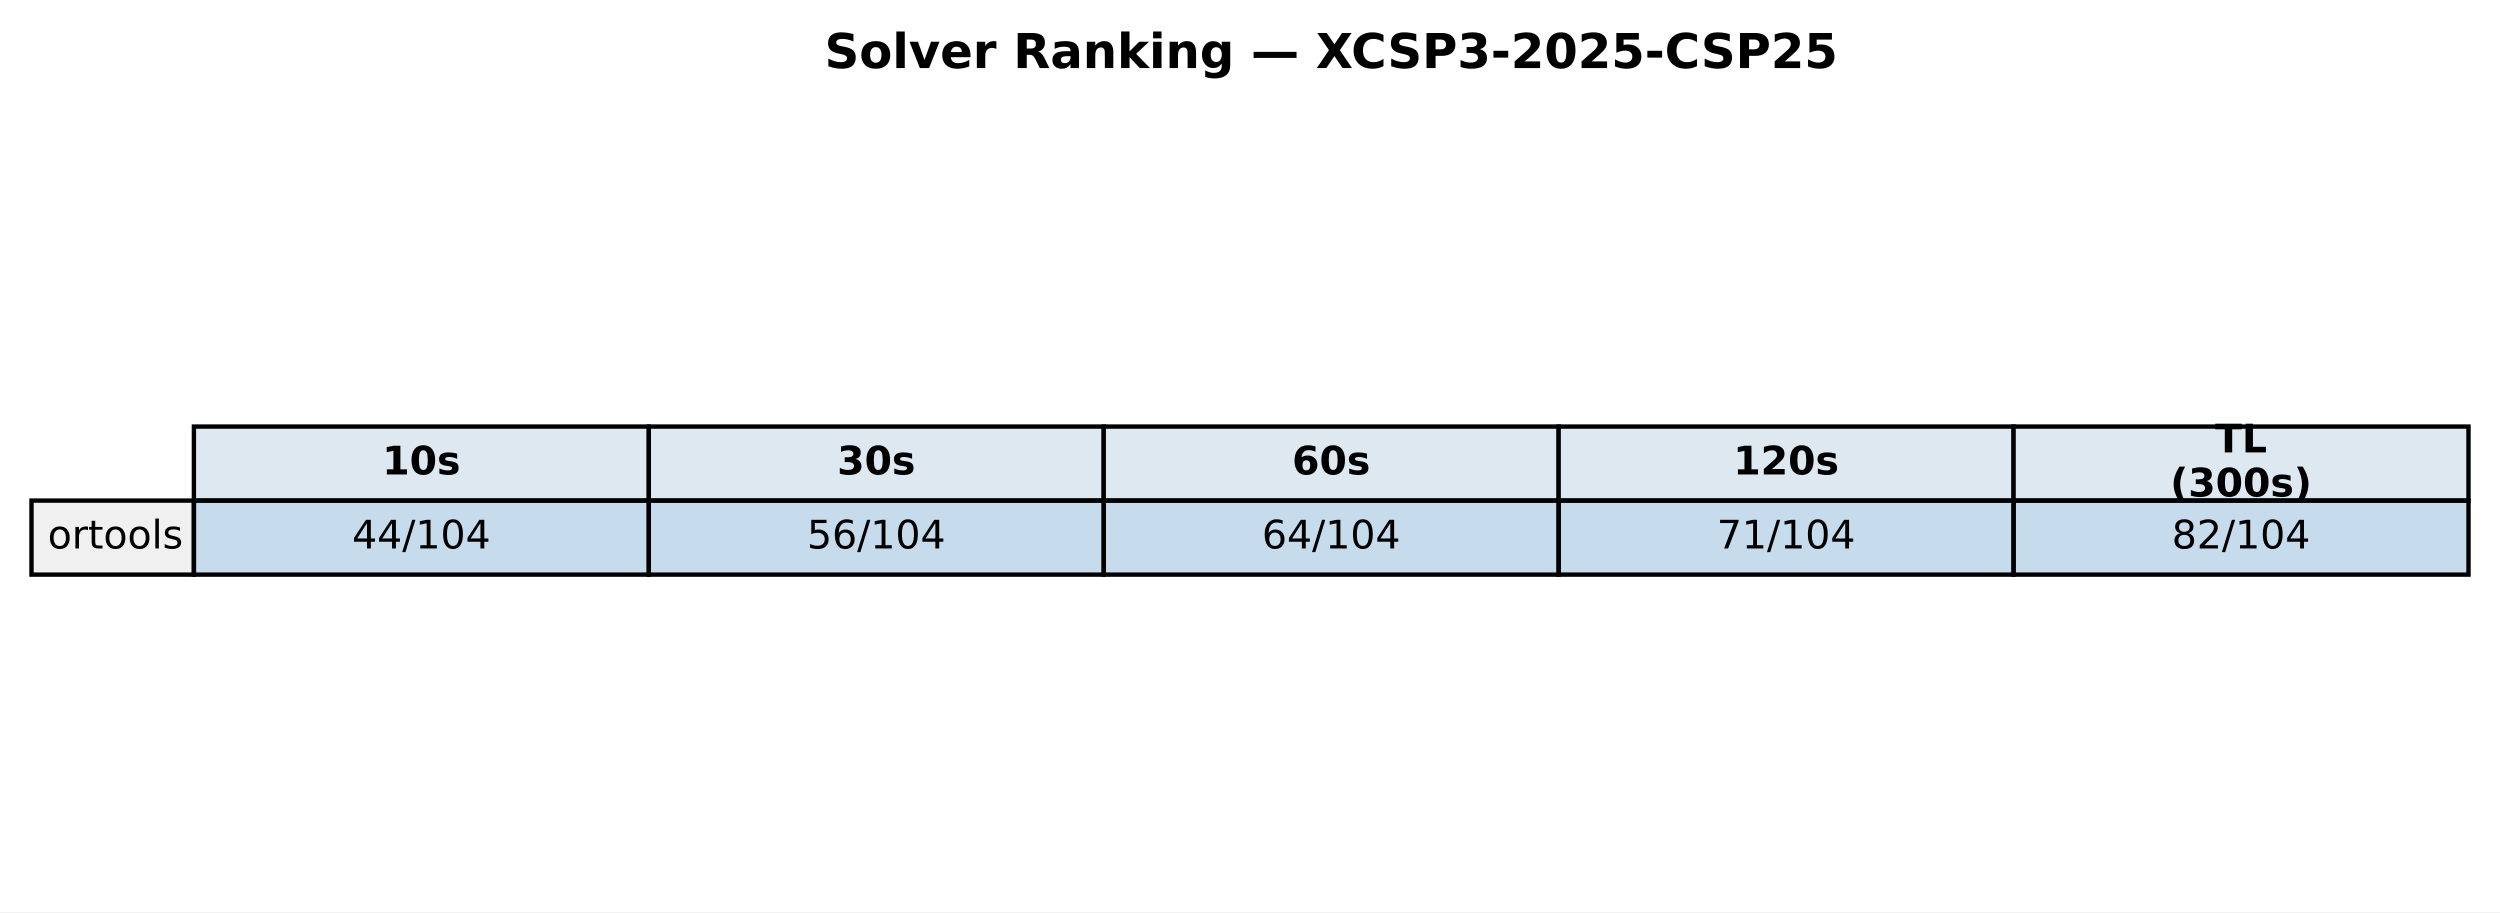
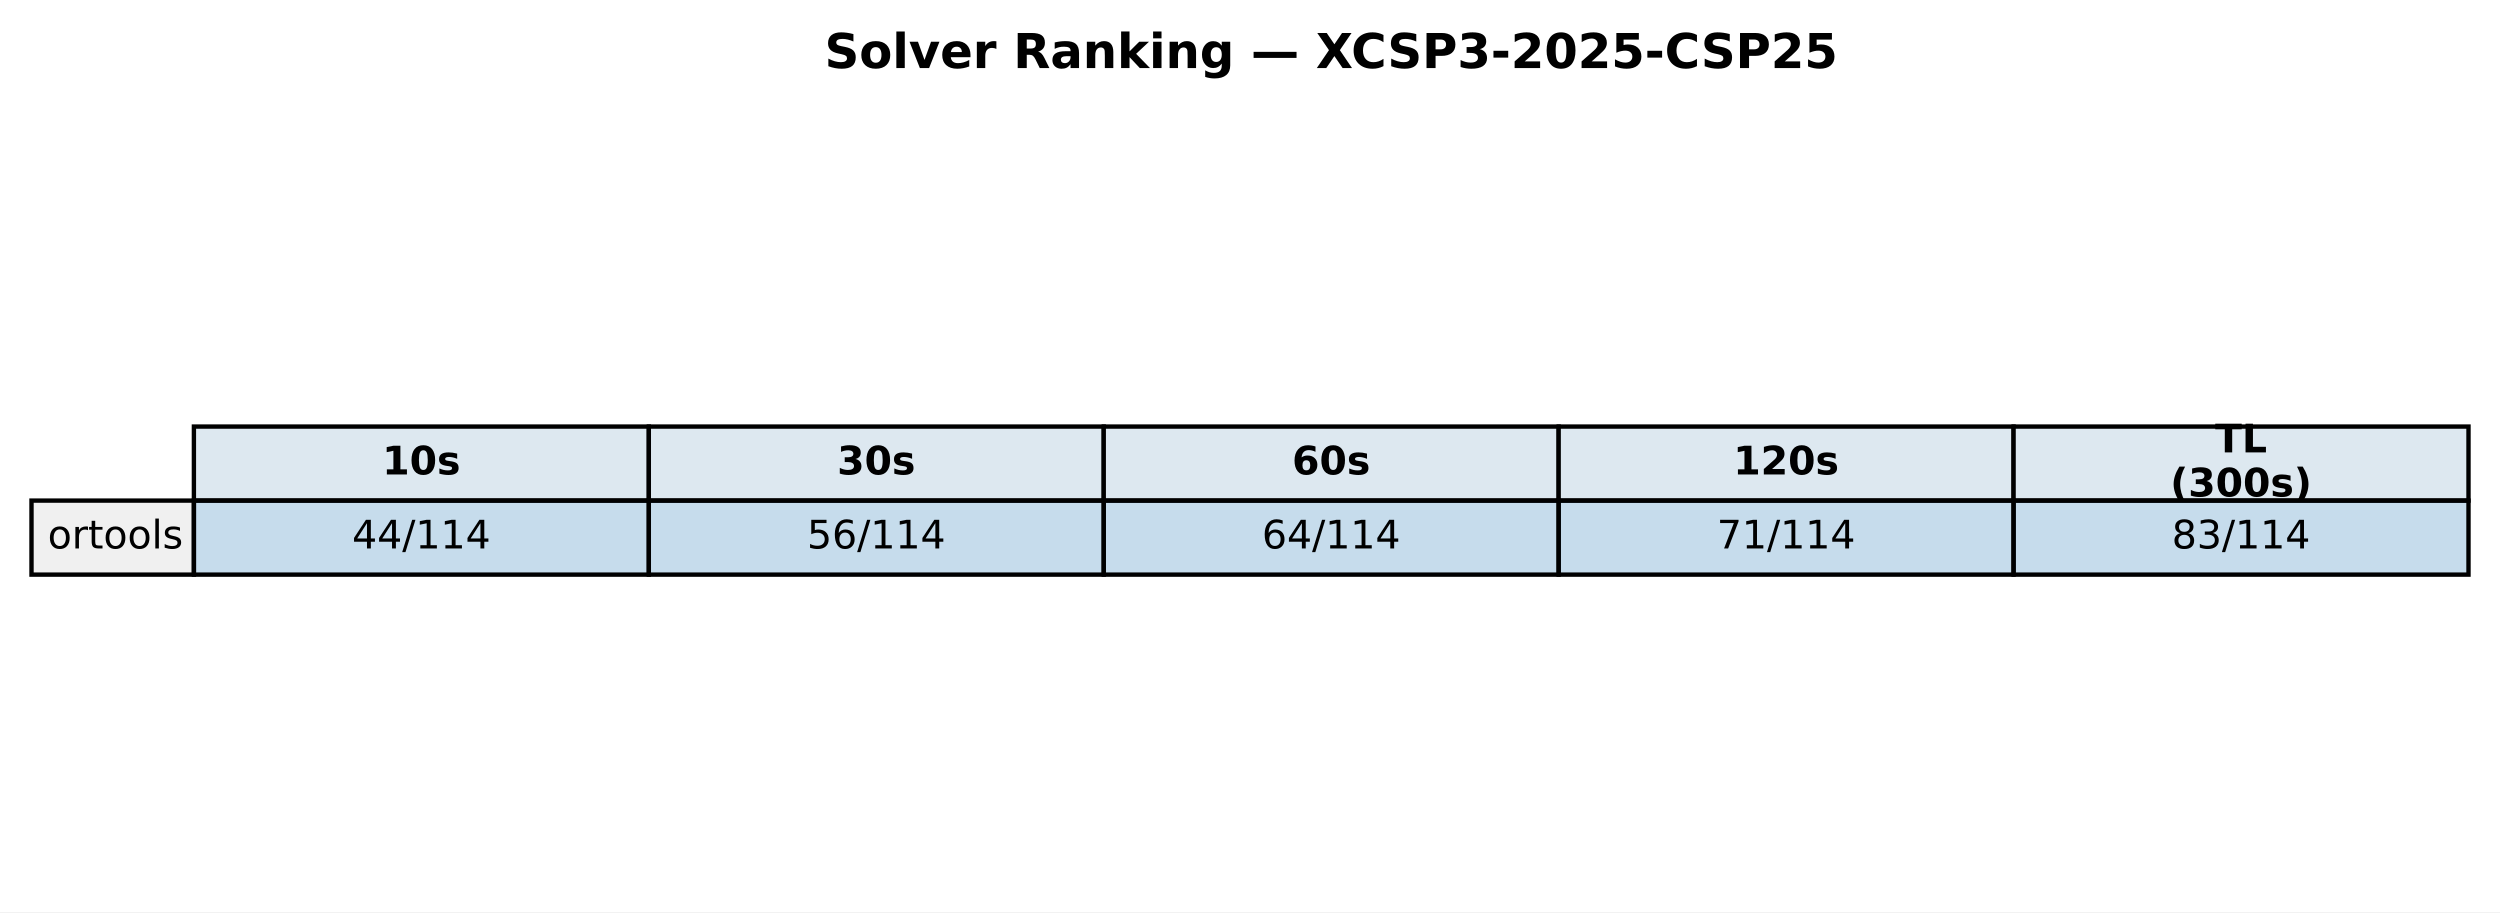
<svg xmlns="http://www.w3.org/2000/svg" xmlns:xlink="http://www.w3.org/1999/xlink" width="571.513pt" height="208.518pt" viewBox="0 0 571.513 208.518" version="1.1">
  <defs>
    <style type="text/css">*{stroke-linejoin: round; stroke-linecap: butt}</style>
  </defs>
  <g id="figure_1">
    <g id="patch_1">
      <path d="M 0 208.518  L 571.513 208.518  L 571.513 0  L 0 0  z " style="fill: #ffffff" />
    </g>
    <g id="axes_1">
      <g id="table_1">
        <g id="patch_2">
          <path d="M 44.325 114.438  L 148.323 114.438  L 148.323 97.514  L 44.325 97.514  z " style="fill: #dde8f0; stroke: #000000; stroke-linejoin: miter" />
        </g>
        <g id="text_1">
          <g transform="translate(87.38353 108.4594) scale(0.09 -0.09)">
            <defs>
              <path id="DejaVuSans-Bold-31" d="M 750 831  L 1813 831  L 1813 3847  L 722 3622  L 722 4441  L 1806 4666  L 2950 4666  L 2950 831  L 4013 831  L 4013 0  L 750 0  L 750 831  z " transform="scale(0.015625)" />
              <path id="DejaVuSans-Bold-30" d="M 2944 2338  Q 2944 3213 2780 3570  Q 2616 3928 2228 3928  Q 1841 3928 1675 3570  Q 1509 3213 1509 2338  Q 1509 1453 1675 1090  Q 1841 728 2228 728  Q 2613 728 2778 1090  Q 2944 1453 2944 2338  z M 4147 2328  Q 4147 1169 3647 539  Q 3147 -91 2228 -91  Q 1306 -91 806 539  Q 306 1169 306 2328  Q 306 3491 806 4120  Q 1306 4750 2228 4750  Q 3147 4750 3647 4120  Q 4147 3491 4147 2328  z " transform="scale(0.015625)" />
              <path id="DejaVuSans-Bold-73" d="M 3272 3391  L 3272 2541  Q 2913 2691 2578 2766  Q 2244 2841 1947 2841  Q 1628 2841 1473 2761  Q 1319 2681 1319 2516  Q 1319 2381 1436 2309  Q 1553 2238 1856 2203  L 2053 2175  Q 2913 2066 3209 1816  Q 3506 1566 3506 1031  Q 3506 472 3093 190  Q 2681 -91 1863 -91  Q 1516 -91 1145 -36  Q 775 19 384 128  L 384 978  Q 719 816 1070 734  Q 1422 653 1784 653  Q 2113 653 2278 743  Q 2444 834 2444 1013  Q 2444 1163 2330 1236  Q 2216 1309 1875 1350  L 1678 1375  Q 931 1469 631 1722  Q 331 1975 331 2491  Q 331 3047 712 3315  Q 1094 3584 1881 3584  Q 2191 3584 2531 3537  Q 2872 3491 3272 3391  z " transform="scale(0.015625)" />
            </defs>
            <use xlink:href="#DejaVuSans-Bold-31" />
            <use xlink:href="#DejaVuSans-Bold-30" transform="translate(69.58008 0)" />
            <use xlink:href="#DejaVuSans-Bold-73" transform="translate(139.1602 0)" />
          </g>
        </g>
        <g id="patch_3">
          <path d="M 148.323 114.438  L 252.32 114.438  L 252.32 97.514  L 148.323 97.514  z " style="fill: #dde8f0; stroke: #000000; stroke-linejoin: miter" />
        </g>
        <g id="text_2">
          <g transform="translate(191.381 108.4594) scale(0.09 -0.09)">
            <defs>
              <path id="DejaVuSans-Bold-33" d="M 2981 2516  Q 3453 2394 3698 2092  Q 3944 1791 3944 1325  Q 3944 631 3412 270  Q 2881 -91 1863 -91  Q 1503 -91 1142 -33  Q 781 25 428 141  L 428 1069  Q 766 900 1098 814  Q 1431 728 1753 728  Q 2231 728 2486 893  Q 2741 1059 2741 1369  Q 2741 1688 2480 1852  Q 2219 2016 1709 2016  L 1228 2016  L 1228 2791  L 1734 2791  Q 2188 2791 2409 2933  Q 2631 3075 2631 3366  Q 2631 3634 2415 3781  Q 2200 3928 1806 3928  Q 1516 3928 1219 3862  Q 922 3797 628 3669  L 628 4550  Q 984 4650 1334 4700  Q 1684 4750 2022 4750  Q 2931 4750 3382 4451  Q 3834 4153 3834 3553  Q 3834 3144 3618 2883  Q 3403 2622 2981 2516  z " transform="scale(0.015625)" />
            </defs>
            <use xlink:href="#DejaVuSans-Bold-33" />
            <use xlink:href="#DejaVuSans-Bold-30" transform="translate(69.58008 0)" />
            <use xlink:href="#DejaVuSans-Bold-73" transform="translate(139.1602 0)" />
          </g>
        </g>
        <g id="patch_4">
          <path d="M 252.32 114.438  L 356.318 114.438  L 356.318 97.514  L 252.32 97.514  z " style="fill: #dde8f0; stroke: #000000; stroke-linejoin: miter" />
        </g>
        <g id="text_3">
          <g transform="translate(295.3786 108.4594) scale(0.09 -0.09)">
            <defs>
              <path id="DejaVuSans-Bold-36" d="M 2316 2303  Q 2000 2303 1842 2098  Q 1684 1894 1684 1484  Q 1684 1075 1842 870  Q 2000 666 2316 666  Q 2634 666 2792 870  Q 2950 1075 2950 1484  Q 2950 1894 2792 2098  Q 2634 2303 2316 2303  z M 3803 4544  L 3803 3681  Q 3506 3822 3243 3889  Q 2981 3956 2731 3956  Q 2194 3956 1894 3657  Q 1594 3359 1544 2772  Q 1750 2925 1990 3001  Q 2231 3078 2516 3078  Q 3231 3078 3670 2659  Q 4109 2241 4109 1563  Q 4109 813 3618 361  Q 3128 -91 2303 -91  Q 1394 -91 895 523  Q 397 1138 397 2266  Q 397 3422 980 4083  Q 1563 4744 2578 4744  Q 2900 4744 3203 4694  Q 3506 4644 3803 4544  z " transform="scale(0.015625)" />
            </defs>
            <use xlink:href="#DejaVuSans-Bold-36" />
            <use xlink:href="#DejaVuSans-Bold-30" transform="translate(69.58008 0)" />
            <use xlink:href="#DejaVuSans-Bold-73" transform="translate(139.1602 0)" />
          </g>
        </g>
        <g id="patch_5">
          <path d="M 356.318 114.438  L 460.315 114.438  L 460.315 97.514  L 356.318 97.514  z " style="fill: #dde8f0; stroke: #000000; stroke-linejoin: miter" />
        </g>
        <g id="text_4">
          <g transform="translate(396.2451 108.4594) scale(0.09 -0.09)">
            <defs>
              <path id="DejaVuSans-Bold-32" d="M 1844 884  L 3897 884  L 3897 0  L 506 0  L 506 884  L 2209 2388  Q 2438 2594 2547 2791  Q 2656 2988 2656 3200  Q 2656 3528 2436 3728  Q 2216 3928 1850 3928  Q 1569 3928 1234 3808  Q 900 3688 519 3450  L 519 4475  Q 925 4609 1322 4679  Q 1719 4750 2100 4750  Q 2938 4750 3402 4381  Q 3866 4013 3866 3353  Q 3866 2972 3669 2642  Q 3472 2313 2841 1759  L 1844 884  z " transform="scale(0.015625)" />
            </defs>
            <use xlink:href="#DejaVuSans-Bold-31" />
            <use xlink:href="#DejaVuSans-Bold-32" transform="translate(69.58008 0)" />
            <use xlink:href="#DejaVuSans-Bold-30" transform="translate(139.1602 0)" />
            <use xlink:href="#DejaVuSans-Bold-73" transform="translate(208.7402 0)" />
          </g>
        </g>
        <g id="patch_6">
          <path d="M 460.315 114.438  L 564.313 114.438  L 564.313 97.514  L 460.315 97.514  z " style="fill: #dde8f0; stroke: #000000; stroke-linejoin: miter" />
        </g>
        <g id="text_5">
          <g transform="translate(506.3767 103.4204) scale(0.09 -0.09)">
            <defs>
              <path id="DejaVuSans-Bold-54" d="M 31 4666  L 4331 4666  L 4331 3756  L 2784 3756  L 2784 0  L 1581 0  L 1581 3756  L 31 3756  L 31 4666  z " transform="scale(0.015625)" />
              <path id="DejaVuSans-Bold-4c" d="M 588 4666  L 1791 4666  L 1791 909  L 3903 909  L 3903 0  L 588 0  L 588 4666  z " transform="scale(0.015625)" />
            </defs>
            <use xlink:href="#DejaVuSans-Bold-54" />
            <use xlink:href="#DejaVuSans-Bold-4c" transform="translate(68.21289 0)" />
          </g>
          <g transform="translate(496.1293 113.4984) scale(0.09 -0.09)">
            <defs>
              <path id="DejaVuSans-Bold-28" d="M 2413 -844  L 1484 -844  Q 1006 -72 778 623  Q 550 1319 550 2003  Q 550 2688 779 3389  Q 1009 4091 1484 4856  L 2413 4856  Q 2013 4116 1813 3408  Q 1613 2700 1613 2009  Q 1613 1319 1811 609  Q 2009 -100 2413 -844  z " transform="scale(0.015625)" />
              <path id="DejaVuSans-Bold-29" d="M 513 -844  Q 913 -100 1113 609  Q 1313 1319 1313 2009  Q 1313 2700 1113 3408  Q 913 4116 513 4856  L 1441 4856  Q 1916 4091 2145 3389  Q 2375 2688 2375 2003  Q 2375 1319 2147 623  Q 1919 -72 1441 -844  L 513 -844  z " transform="scale(0.015625)" />
            </defs>
            <use xlink:href="#DejaVuSans-Bold-28" />
            <use xlink:href="#DejaVuSans-Bold-33" transform="translate(45.70312 0)" />
            <use xlink:href="#DejaVuSans-Bold-30" transform="translate(115.2832 0)" />
            <use xlink:href="#DejaVuSans-Bold-30" transform="translate(184.8633 0)" />
            <use xlink:href="#DejaVuSans-Bold-73" transform="translate(254.4434 0)" />
            <use xlink:href="#DejaVuSans-Bold-29" transform="translate(313.9648 0)" />
          </g>
        </g>
        <g id="patch_7">
          <path d="M 7.2 131.363  L 44.325 131.363  L 44.325 114.438  L 7.2 114.438  z " style="fill: #f0f0f0; stroke: #000000; stroke-linejoin: miter" />
        </g>
        <g id="text_6">
          <g transform="translate(10.9125 125.3841) scale(0.09 -0.09)">
            <defs>
              <path id="DejaVuSans-6f" d="M 1959 3097  Q 1497 3097 1228 2736  Q 959 2375 959 1747  Q 959 1119 1226 758  Q 1494 397 1959 397  Q 2419 397 2687 759  Q 2956 1122 2956 1747  Q 2956 2369 2687 2733  Q 2419 3097 1959 3097  z M 1959 3584  Q 2709 3584 3137 3096  Q 3566 2609 3566 1747  Q 3566 888 3137 398  Q 2709 -91 1959 -91  Q 1206 -91 779 398  Q 353 888 353 1747  Q 353 2609 779 3096  Q 1206 3584 1959 3584  z " transform="scale(0.015625)" />
              <path id="DejaVuSans-72" d="M 2631 2963  Q 2534 3019 2420 3045  Q 2306 3072 2169 3072  Q 1681 3072 1420 2755  Q 1159 2438 1159 1844  L 1159 0  L 581 0  L 581 3500  L 1159 3500  L 1159 2956  Q 1341 3275 1631 3429  Q 1922 3584 2338 3584  Q 2397 3584 2469 3576  Q 2541 3569 2628 3553  L 2631 2963  z " transform="scale(0.015625)" />
              <path id="DejaVuSans-74" d="M 1172 4494  L 1172 3500  L 2356 3500  L 2356 3053  L 1172 3053  L 1172 1153  Q 1172 725 1289 603  Q 1406 481 1766 481  L 2356 481  L 2356 0  L 1766 0  Q 1100 0 847 248  Q 594 497 594 1153  L 594 3053  L 172 3053  L 172 3500  L 594 3500  L 594 4494  L 1172 4494  z " transform="scale(0.015625)" />
              <path id="DejaVuSans-6c" d="M 603 4863  L 1178 4863  L 1178 0  L 603 0  L 603 4863  z " transform="scale(0.015625)" />
              <path id="DejaVuSans-73" d="M 2834 3397  L 2834 2853  Q 2591 2978 2328 3040  Q 2066 3103 1784 3103  Q 1356 3103 1142 2972  Q 928 2841 928 2578  Q 928 2378 1081 2264  Q 1234 2150 1697 2047  L 1894 2003  Q 2506 1872 2764 1633  Q 3022 1394 3022 966  Q 3022 478 2636 193  Q 2250 -91 1575 -91  Q 1294 -91 989 -36  Q 684 19 347 128  L 347 722  Q 666 556 975 473  Q 1284 391 1588 391  Q 1994 391 2212 530  Q 2431 669 2431 922  Q 2431 1156 2273 1281  Q 2116 1406 1581 1522  L 1381 1569  Q 847 1681 609 1914  Q 372 2147 372 2553  Q 372 3047 722 3315  Q 1072 3584 1716 3584  Q 2034 3584 2315 3537  Q 2597 3491 2834 3397  z " transform="scale(0.015625)" />
            </defs>
            <use xlink:href="#DejaVuSans-6f" />
            <use xlink:href="#DejaVuSans-72" transform="translate(61.18164 0)" />
            <use xlink:href="#DejaVuSans-74" transform="translate(102.2949 0)" />
            <use xlink:href="#DejaVuSans-6f" transform="translate(141.5039 0)" />
            <use xlink:href="#DejaVuSans-6f" transform="translate(202.6855 0)" />
            <use xlink:href="#DejaVuSans-6c" transform="translate(263.8672 0)" />
            <use xlink:href="#DejaVuSans-73" transform="translate(291.6504 0)" />
          </g>
        </g>
        <g id="patch_8">
          <path d="M 44.325 131.363  L 148.323 131.363  L 148.323 114.438  L 44.325 114.438  z " style="fill: #1f77b4; fill-opacity: 0.25; stroke: #000000; stroke-linejoin: miter" />
        </g>
        <g id="text_7">
          <g transform="translate(80.4922 125.3841) scale(0.09 -0.09)">
            <defs>
              <path id="DejaVuSans-34" d="M 2419 4116  L 825 1625  L 2419 1625  L 2419 4116  z M 2253 4666  L 3047 4666  L 3047 1625  L 3713 1625  L 3713 1100  L 3047 1100  L 3047 0  L 2419 0  L 2419 1100  L 313 1100  L 313 1709  L 2253 4666  z " transform="scale(0.015625)" />
              <path id="DejaVuSans-2f" d="M 1625 4666  L 2156 4666  L 531 -594  L 0 -594  L 1625 4666  z " transform="scale(0.015625)" />
              <path id="DejaVuSans-31" d="M 794 531  L 1825 531  L 1825 4091  L 703 3866  L 703 4441  L 1819 4666  L 2450 4666  L 2450 531  L 3481 531  L 3481 0  L 794 0  L 794 531  z " transform="scale(0.015625)" />
-               <path id="DejaVuSans-30" d="M 2034 4250  Q 1547 4250 1301 3770  Q 1056 3291 1056 2328  Q 1056 1369 1301 889  Q 1547 409 2034 409  Q 2525 409 2770 889  Q 3016 1369 3016 2328  Q 3016 3291 2770 3770  Q 2525 4250 2034 4250  z M 2034 4750  Q 2819 4750 3233 4129  Q 3647 3509 3647 2328  Q 3647 1150 3233 529  Q 2819 -91 2034 -91  Q 1250 -91 836 529  Q 422 1150 422 2328  Q 422 3509 836 4129  Q 1250 4750 2034 4750  z " transform="scale(0.015625)" />
            </defs>
            <use xlink:href="#DejaVuSans-34" />
            <use xlink:href="#DejaVuSans-34" transform="translate(63.62305 0)" />
            <use xlink:href="#DejaVuSans-2f" transform="translate(127.2461 0)" />
            <use xlink:href="#DejaVuSans-31" transform="translate(160.9375 0)" />
-             <use xlink:href="#DejaVuSans-30" transform="translate(224.5605 0)" />
+             <use xlink:href="#DejaVuSans-31" transform="translate(224.5605 0)" />
            <use xlink:href="#DejaVuSans-34" transform="translate(288.1836 0)" />
          </g>
        </g>
        <g id="patch_9">
          <path d="M 148.323 131.363  L 252.32 131.363  L 252.32 114.438  L 148.323 114.438  z " style="fill: #1f77b4; fill-opacity: 0.25; stroke: #000000; stroke-linejoin: miter" />
        </g>
        <g id="text_8">
          <g transform="translate(184.4897 125.3841) scale(0.09 -0.09)">
            <defs>
              <path id="DejaVuSans-35" d="M 691 4666  L 3169 4666  L 3169 4134  L 1269 4134  L 1269 2991  Q 1406 3038 1543 3061  Q 1681 3084 1819 3084  Q 2600 3084 3056 2656  Q 3513 2228 3513 1497  Q 3513 744 3044 326  Q 2575 -91 1722 -91  Q 1428 -91 1123 -41  Q 819 9 494 109  L 494 744  Q 775 591 1075 516  Q 1375 441 1709 441  Q 2250 441 2565 725  Q 2881 1009 2881 1497  Q 2881 1984 2565 2268  Q 2250 2553 1709 2553  Q 1456 2553 1204 2497  Q 953 2441 691 2322  L 691 4666  z " transform="scale(0.015625)" />
              <path id="DejaVuSans-36" d="M 2113 2584  Q 1688 2584 1439 2293  Q 1191 2003 1191 1497  Q 1191 994 1439 701  Q 1688 409 2113 409  Q 2538 409 2786 701  Q 3034 994 3034 1497  Q 3034 2003 2786 2293  Q 2538 2584 2113 2584  z M 3366 4563  L 3366 3988  Q 3128 4100 2886 4159  Q 2644 4219 2406 4219  Q 1781 4219 1451 3797  Q 1122 3375 1075 2522  Q 1259 2794 1537 2939  Q 1816 3084 2150 3084  Q 2853 3084 3261 2657  Q 3669 2231 3669 1497  Q 3669 778 3244 343  Q 2819 -91 2113 -91  Q 1303 -91 875 529  Q 447 1150 447 2328  Q 447 3434 972 4092  Q 1497 4750 2381 4750  Q 2619 4750 2861 4703  Q 3103 4656 3366 4563  z " transform="scale(0.015625)" />
            </defs>
            <use xlink:href="#DejaVuSans-35" />
            <use xlink:href="#DejaVuSans-36" transform="translate(63.62305 0)" />
            <use xlink:href="#DejaVuSans-2f" transform="translate(127.2461 0)" />
            <use xlink:href="#DejaVuSans-31" transform="translate(160.9375 0)" />
-             <use xlink:href="#DejaVuSans-30" transform="translate(224.5605 0)" />
+             <use xlink:href="#DejaVuSans-31" transform="translate(224.5605 0)" />
            <use xlink:href="#DejaVuSans-34" transform="translate(288.1836 0)" />
          </g>
        </g>
        <g id="patch_10">
          <path d="M 252.32 131.363  L 356.318 131.363  L 356.318 114.438  L 252.32 114.438  z " style="fill: #1f77b4; fill-opacity: 0.25; stroke: #000000; stroke-linejoin: miter" />
        </g>
        <g id="text_9">
          <g transform="translate(288.4872 125.3841) scale(0.09 -0.09)">
            <use xlink:href="#DejaVuSans-36" />
            <use xlink:href="#DejaVuSans-34" transform="translate(63.62305 0)" />
            <use xlink:href="#DejaVuSans-2f" transform="translate(127.2461 0)" />
            <use xlink:href="#DejaVuSans-31" transform="translate(160.9375 0)" />
-             <use xlink:href="#DejaVuSans-30" transform="translate(224.5605 0)" />
+             <use xlink:href="#DejaVuSans-31" transform="translate(224.5605 0)" />
            <use xlink:href="#DejaVuSans-34" transform="translate(288.1836 0)" />
          </g>
        </g>
        <g id="patch_11">
          <path d="M 356.318 131.363  L 460.315 131.363  L 460.315 114.438  L 356.318 114.438  z " style="fill: #1f77b4; fill-opacity: 0.25; stroke: #000000; stroke-linejoin: miter" />
        </g>
        <g id="text_10">
          <g transform="translate(392.4848 125.3841) scale(0.09 -0.09)">
            <defs>
              <path id="DejaVuSans-37" d="M 525 4666  L 3525 4666  L 3525 4397  L 1831 0  L 1172 0  L 2766 4134  L 525 4134  L 525 4666  z " transform="scale(0.015625)" />
            </defs>
            <use xlink:href="#DejaVuSans-37" />
            <use xlink:href="#DejaVuSans-31" transform="translate(63.62305 0)" />
            <use xlink:href="#DejaVuSans-2f" transform="translate(127.2461 0)" />
            <use xlink:href="#DejaVuSans-31" transform="translate(160.9375 0)" />
-             <use xlink:href="#DejaVuSans-30" transform="translate(224.5605 0)" />
+             <use xlink:href="#DejaVuSans-31" transform="translate(224.5605 0)" />
            <use xlink:href="#DejaVuSans-34" transform="translate(288.1836 0)" />
          </g>
        </g>
        <g id="patch_12">
          <path d="M 460.315 131.363  L 564.313 131.363  L 564.313 114.438  L 460.315 114.438  z " style="fill: #1f77b4; fill-opacity: 0.25; stroke: #000000; stroke-linejoin: miter" />
        </g>
        <g id="text_11">
          <g transform="translate(496.4823 125.3841) scale(0.09 -0.09)">
            <defs>
              <path id="DejaVuSans-38" d="M 2034 2216  Q 1584 2216 1326 1975  Q 1069 1734 1069 1313  Q 1069 891 1326 650  Q 1584 409 2034 409  Q 2484 409 2743 651  Q 3003 894 3003 1313  Q 3003 1734 2745 1975  Q 2488 2216 2034 2216  z M 1403 2484  Q 997 2584 770 2862  Q 544 3141 544 3541  Q 544 4100 942 4425  Q 1341 4750 2034 4750  Q 2731 4750 3128 4425  Q 3525 4100 3525 3541  Q 3525 3141 3298 2862  Q 3072 2584 2669 2484  Q 3125 2378 3379 2068  Q 3634 1759 3634 1313  Q 3634 634 3220 271  Q 2806 -91 2034 -91  Q 1263 -91 848 271  Q 434 634 434 1313  Q 434 1759 690 2068  Q 947 2378 1403 2484  z M 1172 3481  Q 1172 3119 1398 2916  Q 1625 2713 2034 2713  Q 2441 2713 2670 2916  Q 2900 3119 2900 3481  Q 2900 3844 2670 4047  Q 2441 4250 2034 4250  Q 1625 4250 1398 4047  Q 1172 3844 1172 3481  z " transform="scale(0.015625)" />
-               <path id="DejaVuSans-32" d="M 1228 531  L 3431 531  L 3431 0  L 469 0  L 469 531  Q 828 903 1448 1529  Q 2069 2156 2228 2338  Q 2531 2678 2651 2914  Q 2772 3150 2772 3378  Q 2772 3750 2511 3984  Q 2250 4219 1831 4219  Q 1534 4219 1204 4116  Q 875 4013 500 3803  L 500 4441  Q 881 4594 1212 4672  Q 1544 4750 1819 4750  Q 2544 4750 2975 4387  Q 3406 4025 3406 3419  Q 3406 3131 3298 2873  Q 3191 2616 2906 2266  Q 2828 2175 2409 1742  Q 1991 1309 1228 531  z " transform="scale(0.015625)" />
+               <path id="DejaVuSans-33" d="M 2597 2516  Q 3050 2419 3304 2112  Q 3559 1806 3559 1356  Q 3559 666 3084 287  Q 2609 -91 1734 -91  Q 1441 -91 1130 -33  Q 819 25 488 141  L 488 750  Q 750 597 1062 519  Q 1375 441 1716 441  Q 2309 441 2620 675  Q 2931 909 2931 1356  Q 2931 1769 2642 2001  Q 2353 2234 1838 2234  L 1294 2234  L 1294 2753  L 1863 2753  Q 2328 2753 2575 2939  Q 2822 3125 2822 3475  Q 2822 3834 2567 4026  Q 2313 4219 1838 4219  Q 1578 4219 1281 4162  Q 984 4106 628 3988  L 628 4550  Q 988 4650 1302 4700  Q 1616 4750 1894 4750  Q 2613 4750 3031 4423  Q 3450 4097 3450 3541  Q 3450 3153 3228 2886  Q 3006 2619 2597 2516  z " transform="scale(0.015625)" />
            </defs>
            <use xlink:href="#DejaVuSans-38" />
-             <use xlink:href="#DejaVuSans-32" transform="translate(63.62305 0)" />
-             <use xlink:href="#DejaVuSans-2f" transform="translate(127.2461 0)" />
-             <use xlink:href="#DejaVuSans-31" transform="translate(160.9375 0)" />
-             <use xlink:href="#DejaVuSans-30" transform="translate(224.5605 0)" />
+             <use xlink:href="#DejaVuSans-33" transform="translate(63.62305 0)" />
+             <use xlink:href="#DejaVuSans-2f" transform="translate(127.2461 0)" />
+             <use xlink:href="#DejaVuSans-31" transform="translate(160.9375 0)" />
+             <use xlink:href="#DejaVuSans-31" transform="translate(224.5605 0)" />
            <use xlink:href="#DejaVuSans-34" transform="translate(288.1836 0)" />
          </g>
        </g>
      </g>
      <g id="text_12">
        <g transform="translate(188.5077 15.55828) scale(0.11 -0.11)">
          <defs>
            <path id="DejaVuSans-Bold-53" d="M 3834 4519  L 3834 3531  Q 3450 3703 3084 3790  Q 2719 3878 2394 3878  Q 1963 3878 1756 3759  Q 1550 3641 1550 3391  Q 1550 3203 1689 3098  Q 1828 2994 2194 2919  L 2706 2816  Q 3484 2659 3812 2340  Q 4141 2022 4141 1434  Q 4141 663 3683 286  Q 3225 -91 2284 -91  Q 1841 -91 1394 -6  Q 947 78 500 244  L 500 1259  Q 947 1022 1364 901  Q 1781 781 2169 781  Q 2563 781 2772 912  Q 2981 1044 2981 1288  Q 2981 1506 2839 1625  Q 2697 1744 2272 1838  L 1806 1941  Q 1106 2091 782 2419  Q 459 2747 459 3303  Q 459 4000 909 4375  Q 1359 4750 2203 4750  Q 2588 4750 2994 4692  Q 3400 4634 3834 4519  z " transform="scale(0.015625)" />
            <path id="DejaVuSans-Bold-6f" d="M 2203 2784  Q 1831 2784 1636 2517  Q 1441 2250 1441 1747  Q 1441 1244 1636 976  Q 1831 709 2203 709  Q 2569 709 2762 976  Q 2956 1244 2956 1747  Q 2956 2250 2762 2517  Q 2569 2784 2203 2784  z M 2203 3584  Q 3106 3584 3614 3096  Q 4122 2609 4122 1747  Q 4122 884 3614 396  Q 3106 -91 2203 -91  Q 1297 -91 786 396  Q 275 884 275 1747  Q 275 2609 786 3096  Q 1297 3584 2203 3584  z " transform="scale(0.015625)" />
            <path id="DejaVuSans-Bold-6c" d="M 538 4863  L 1656 4863  L 1656 0  L 538 0  L 538 4863  z " transform="scale(0.015625)" />
            <path id="DejaVuSans-Bold-76" d="M 97 3500  L 1216 3500  L 2088 1081  L 2956 3500  L 4078 3500  L 2700 0  L 1472 0  L 97 3500  z " transform="scale(0.015625)" />
            <path id="DejaVuSans-Bold-65" d="M 4031 1759  L 4031 1441  L 1416 1441  Q 1456 1047 1700 850  Q 1944 653 2381 653  Q 2734 653 3104 758  Q 3475 863 3866 1075  L 3866 213  Q 3469 63 3072 -14  Q 2675 -91 2278 -91  Q 1328 -91 801 392  Q 275 875 275 1747  Q 275 2603 792 3093  Q 1309 3584 2216 3584  Q 3041 3584 3536 3087  Q 4031 2591 4031 1759  z M 2881 2131  Q 2881 2450 2695 2645  Q 2509 2841 2209 2841  Q 1884 2841 1681 2658  Q 1478 2475 1428 2131  L 2881 2131  z " transform="scale(0.015625)" />
            <path id="DejaVuSans-Bold-72" d="M 3138 2547  Q 2991 2616 2845 2648  Q 2700 2681 2553 2681  Q 2122 2681 1889 2404  Q 1656 2128 1656 1613  L 1656 0  L 538 0  L 538 3500  L 1656 3500  L 1656 2925  Q 1872 3269 2151 3426  Q 2431 3584 2822 3584  Q 2878 3584 2943 3579  Q 3009 3575 3134 3559  L 3138 2547  z " transform="scale(0.015625)" />
            <path id="DejaVuSans-Bold-20" transform="scale(0.015625)" />
            <path id="DejaVuSans-Bold-52" d="M 2297 2597  Q 2675 2597 2839 2737  Q 3003 2878 3003 3200  Q 3003 3519 2839 3656  Q 2675 3794 2297 3794  L 1791 3794  L 1791 2597  L 2297 2597  z M 1791 1766  L 1791 0  L 588 0  L 588 4666  L 2425 4666  Q 3347 4666 3776 4356  Q 4206 4047 4206 3378  Q 4206 2916 3982 2619  Q 3759 2322 3309 2181  Q 3556 2125 3751 1926  Q 3947 1728 4147 1325  L 4800 0  L 3519 0  L 2950 1159  Q 2778 1509 2601 1637  Q 2425 1766 2131 1766  L 1791 1766  z " transform="scale(0.015625)" />
            <path id="DejaVuSans-Bold-61" d="M 2106 1575  Q 1756 1575 1579 1456  Q 1403 1338 1403 1106  Q 1403 894 1545 773  Q 1688 653 1941 653  Q 2256 653 2472 879  Q 2688 1106 2688 1447  L 2688 1575  L 2106 1575  z M 3816 1997  L 3816 0  L 2688 0  L 2688 519  Q 2463 200 2181 54  Q 1900 -91 1497 -91  Q 953 -91 614 226  Q 275 544 275 1050  Q 275 1666 698 1953  Q 1122 2241 2028 2241  L 2688 2241  L 2688 2328  Q 2688 2594 2478 2717  Q 2269 2841 1825 2841  Q 1466 2841 1156 2769  Q 847 2697 581 2553  L 581 3406  Q 941 3494 1303 3539  Q 1666 3584 2028 3584  Q 2975 3584 3395 3211  Q 3816 2838 3816 1997  z " transform="scale(0.015625)" />
            <path id="DejaVuSans-Bold-6e" d="M 4056 2131  L 4056 0  L 2931 0  L 2931 347  L 2931 1631  Q 2931 2084 2911 2256  Q 2891 2428 2841 2509  Q 2775 2619 2662 2680  Q 2550 2741 2406 2741  Q 2056 2741 1856 2470  Q 1656 2200 1656 1722  L 1656 0  L 538 0  L 538 3500  L 1656 3500  L 1656 2988  Q 1909 3294 2193 3439  Q 2478 3584 2822 3584  Q 3428 3584 3742 3212  Q 4056 2841 4056 2131  z " transform="scale(0.015625)" />
            <path id="DejaVuSans-Bold-6b" d="M 538 4863  L 1656 4863  L 1656 2216  L 2944 3500  L 4244 3500  L 2534 1894  L 4378 0  L 3022 0  L 1656 1459  L 1656 0  L 538 0  L 538 4863  z " transform="scale(0.015625)" />
            <path id="DejaVuSans-Bold-69" d="M 538 3500  L 1656 3500  L 1656 0  L 538 0  L 538 3500  z M 538 4863  L 1656 4863  L 1656 3950  L 538 3950  L 538 4863  z " transform="scale(0.015625)" />
            <path id="DejaVuSans-Bold-67" d="M 2919 594  Q 2688 288 2409 144  Q 2131 0 1766 0  Q 1125 0 706 504  Q 288 1009 288 1791  Q 288 2575 706 3076  Q 1125 3578 1766 3578  Q 2131 3578 2409 3434  Q 2688 3291 2919 2981  L 2919 3500  L 4044 3500  L 4044 353  Q 4044 -491 3511 -936  Q 2978 -1381 1966 -1381  Q 1638 -1381 1331 -1331  Q 1025 -1281 716 -1178  L 716 -306  Q 1009 -475 1290 -558  Q 1572 -641 1856 -641  Q 2406 -641 2662 -400  Q 2919 -159 2919 353  L 2919 594  z M 2181 2772  Q 1834 2772 1640 2515  Q 1447 2259 1447 1791  Q 1447 1309 1634 1061  Q 1822 813 2181 813  Q 2531 813 2725 1069  Q 2919 1325 2919 1791  Q 2919 2259 2725 2515  Q 2531 2772 2181 2772  z " transform="scale(0.015625)" />
            <path id="DejaVuSans-Bold-2014" d="M 344 2156  L 6056 2156  L 6056 1350  L 344 1350  L 344 2156  z " transform="scale(0.015625)" />
            <path id="DejaVuSans-Bold-58" d="M 3188 2381  L 4806 0  L 3553 0  L 2463 1594  L 1381 0  L 122 0  L 1741 2381  L 184 4666  L 1441 4666  L 2463 3163  L 3481 4666  L 4744 4666  L 3188 2381  z " transform="scale(0.015625)" />
            <path id="DejaVuSans-Bold-43" d="M 4288 256  Q 3956 84 3597 -3  Q 3238 -91 2847 -91  Q 1681 -91 1000 561  Q 319 1213 319 2328  Q 319 3447 1000 4098  Q 1681 4750 2847 4750  Q 3238 4750 3597 4662  Q 3956 4575 4288 4403  L 4288 3438  Q 3953 3666 3628 3772  Q 3303 3878 2944 3878  Q 2300 3878 1931 3465  Q 1563 3053 1563 2328  Q 1563 1606 1931 1193  Q 2300 781 2944 781  Q 3303 781 3628 887  Q 3953 994 4288 1222  L 4288 256  z " transform="scale(0.015625)" />
            <path id="DejaVuSans-Bold-50" d="M 588 4666  L 2584 4666  Q 3475 4666 3951 4270  Q 4428 3875 4428 3144  Q 4428 2409 3951 2014  Q 3475 1619 2584 1619  L 1791 1619  L 1791 0  L 588 0  L 588 4666  z M 1791 3794  L 1791 2491  L 2456 2491  Q 2806 2491 2997 2661  Q 3188 2831 3188 3144  Q 3188 3456 2997 3625  Q 2806 3794 2456 3794  L 1791 3794  z " transform="scale(0.015625)" />
            <path id="DejaVuSans-Bold-2d" d="M 347 2297  L 2309 2297  L 2309 1388  L 347 1388  L 347 2297  z " transform="scale(0.015625)" />
            <path id="DejaVuSans-Bold-35" d="M 678 4666  L 3669 4666  L 3669 3781  L 1638 3781  L 1638 3059  Q 1775 3097 1914 3117  Q 2053 3138 2203 3138  Q 3056 3138 3531 2711  Q 4006 2284 4006 1522  Q 4006 766 3489 337  Q 2972 -91 2053 -91  Q 1656 -91 1267 -14  Q 878 63 494 219  L 494 1166  Q 875 947 1217 837  Q 1559 728 1863 728  Q 2300 728 2551 942  Q 2803 1156 2803 1522  Q 2803 1891 2551 2103  Q 2300 2316 1863 2316  Q 1603 2316 1309 2248  Q 1016 2181 678 2041  L 678 4666  z " transform="scale(0.015625)" />
          </defs>
          <use xlink:href="#DejaVuSans-Bold-53" />
          <use xlink:href="#DejaVuSans-Bold-6f" transform="translate(72.02148 0)" />
          <use xlink:href="#DejaVuSans-Bold-6c" transform="translate(140.7227 0)" />
          <use xlink:href="#DejaVuSans-Bold-76" transform="translate(175 0)" />
          <use xlink:href="#DejaVuSans-Bold-65" transform="translate(240.1855 0)" />
          <use xlink:href="#DejaVuSans-Bold-72" transform="translate(308.0078 0)" />
          <use xlink:href="#DejaVuSans-Bold-20" transform="translate(357.3242 0)" />
          <use xlink:href="#DejaVuSans-Bold-52" transform="translate(392.1387 0)" />
          <use xlink:href="#DejaVuSans-Bold-61" transform="translate(469.1406 0)" />
          <use xlink:href="#DejaVuSans-Bold-6e" transform="translate(536.6211 0)" />
          <use xlink:href="#DejaVuSans-Bold-6b" transform="translate(607.8125 0)" />
          <use xlink:href="#DejaVuSans-Bold-69" transform="translate(674.3164 0)" />
          <use xlink:href="#DejaVuSans-Bold-6e" transform="translate(708.5938 0)" />
          <use xlink:href="#DejaVuSans-Bold-67" transform="translate(779.7852 0)" />
          <use xlink:href="#DejaVuSans-Bold-20" transform="translate(851.3672 0)" />
          <use xlink:href="#DejaVuSans-Bold-2014" transform="translate(886.1816 0)" />
          <use xlink:href="#DejaVuSans-Bold-20" transform="translate(986.1816 0)" />
          <use xlink:href="#DejaVuSans-Bold-58" transform="translate(1020.996 0)" />
          <use xlink:href="#DejaVuSans-Bold-43" transform="translate(1094.471 0)" />
          <use xlink:href="#DejaVuSans-Bold-53" transform="translate(1169.734 0)" />
          <use xlink:href="#DejaVuSans-Bold-50" transform="translate(1241.756 0)" />
          <use xlink:href="#DejaVuSans-Bold-33" transform="translate(1315.047 0)" />
          <use xlink:href="#DejaVuSans-Bold-2d" transform="translate(1384.627 0)" />
          <use xlink:href="#DejaVuSans-Bold-32" transform="translate(1426.131 0)" />
          <use xlink:href="#DejaVuSans-Bold-30" transform="translate(1495.711 0)" />
          <use xlink:href="#DejaVuSans-Bold-32" transform="translate(1565.291 0)" />
          <use xlink:href="#DejaVuSans-Bold-35" transform="translate(1634.871 0)" />
          <use xlink:href="#DejaVuSans-Bold-2d" transform="translate(1704.451 0)" />
          <use xlink:href="#DejaVuSans-Bold-43" transform="translate(1745.955 0)" />
          <use xlink:href="#DejaVuSans-Bold-53" transform="translate(1821.219 0)" />
          <use xlink:href="#DejaVuSans-Bold-50" transform="translate(1893.24 0)" />
          <use xlink:href="#DejaVuSans-Bold-32" transform="translate(1966.531 0)" />
          <use xlink:href="#DejaVuSans-Bold-35" transform="translate(2036.111 0)" />
        </g>
      </g>
    </g>
  </g>
</svg>
